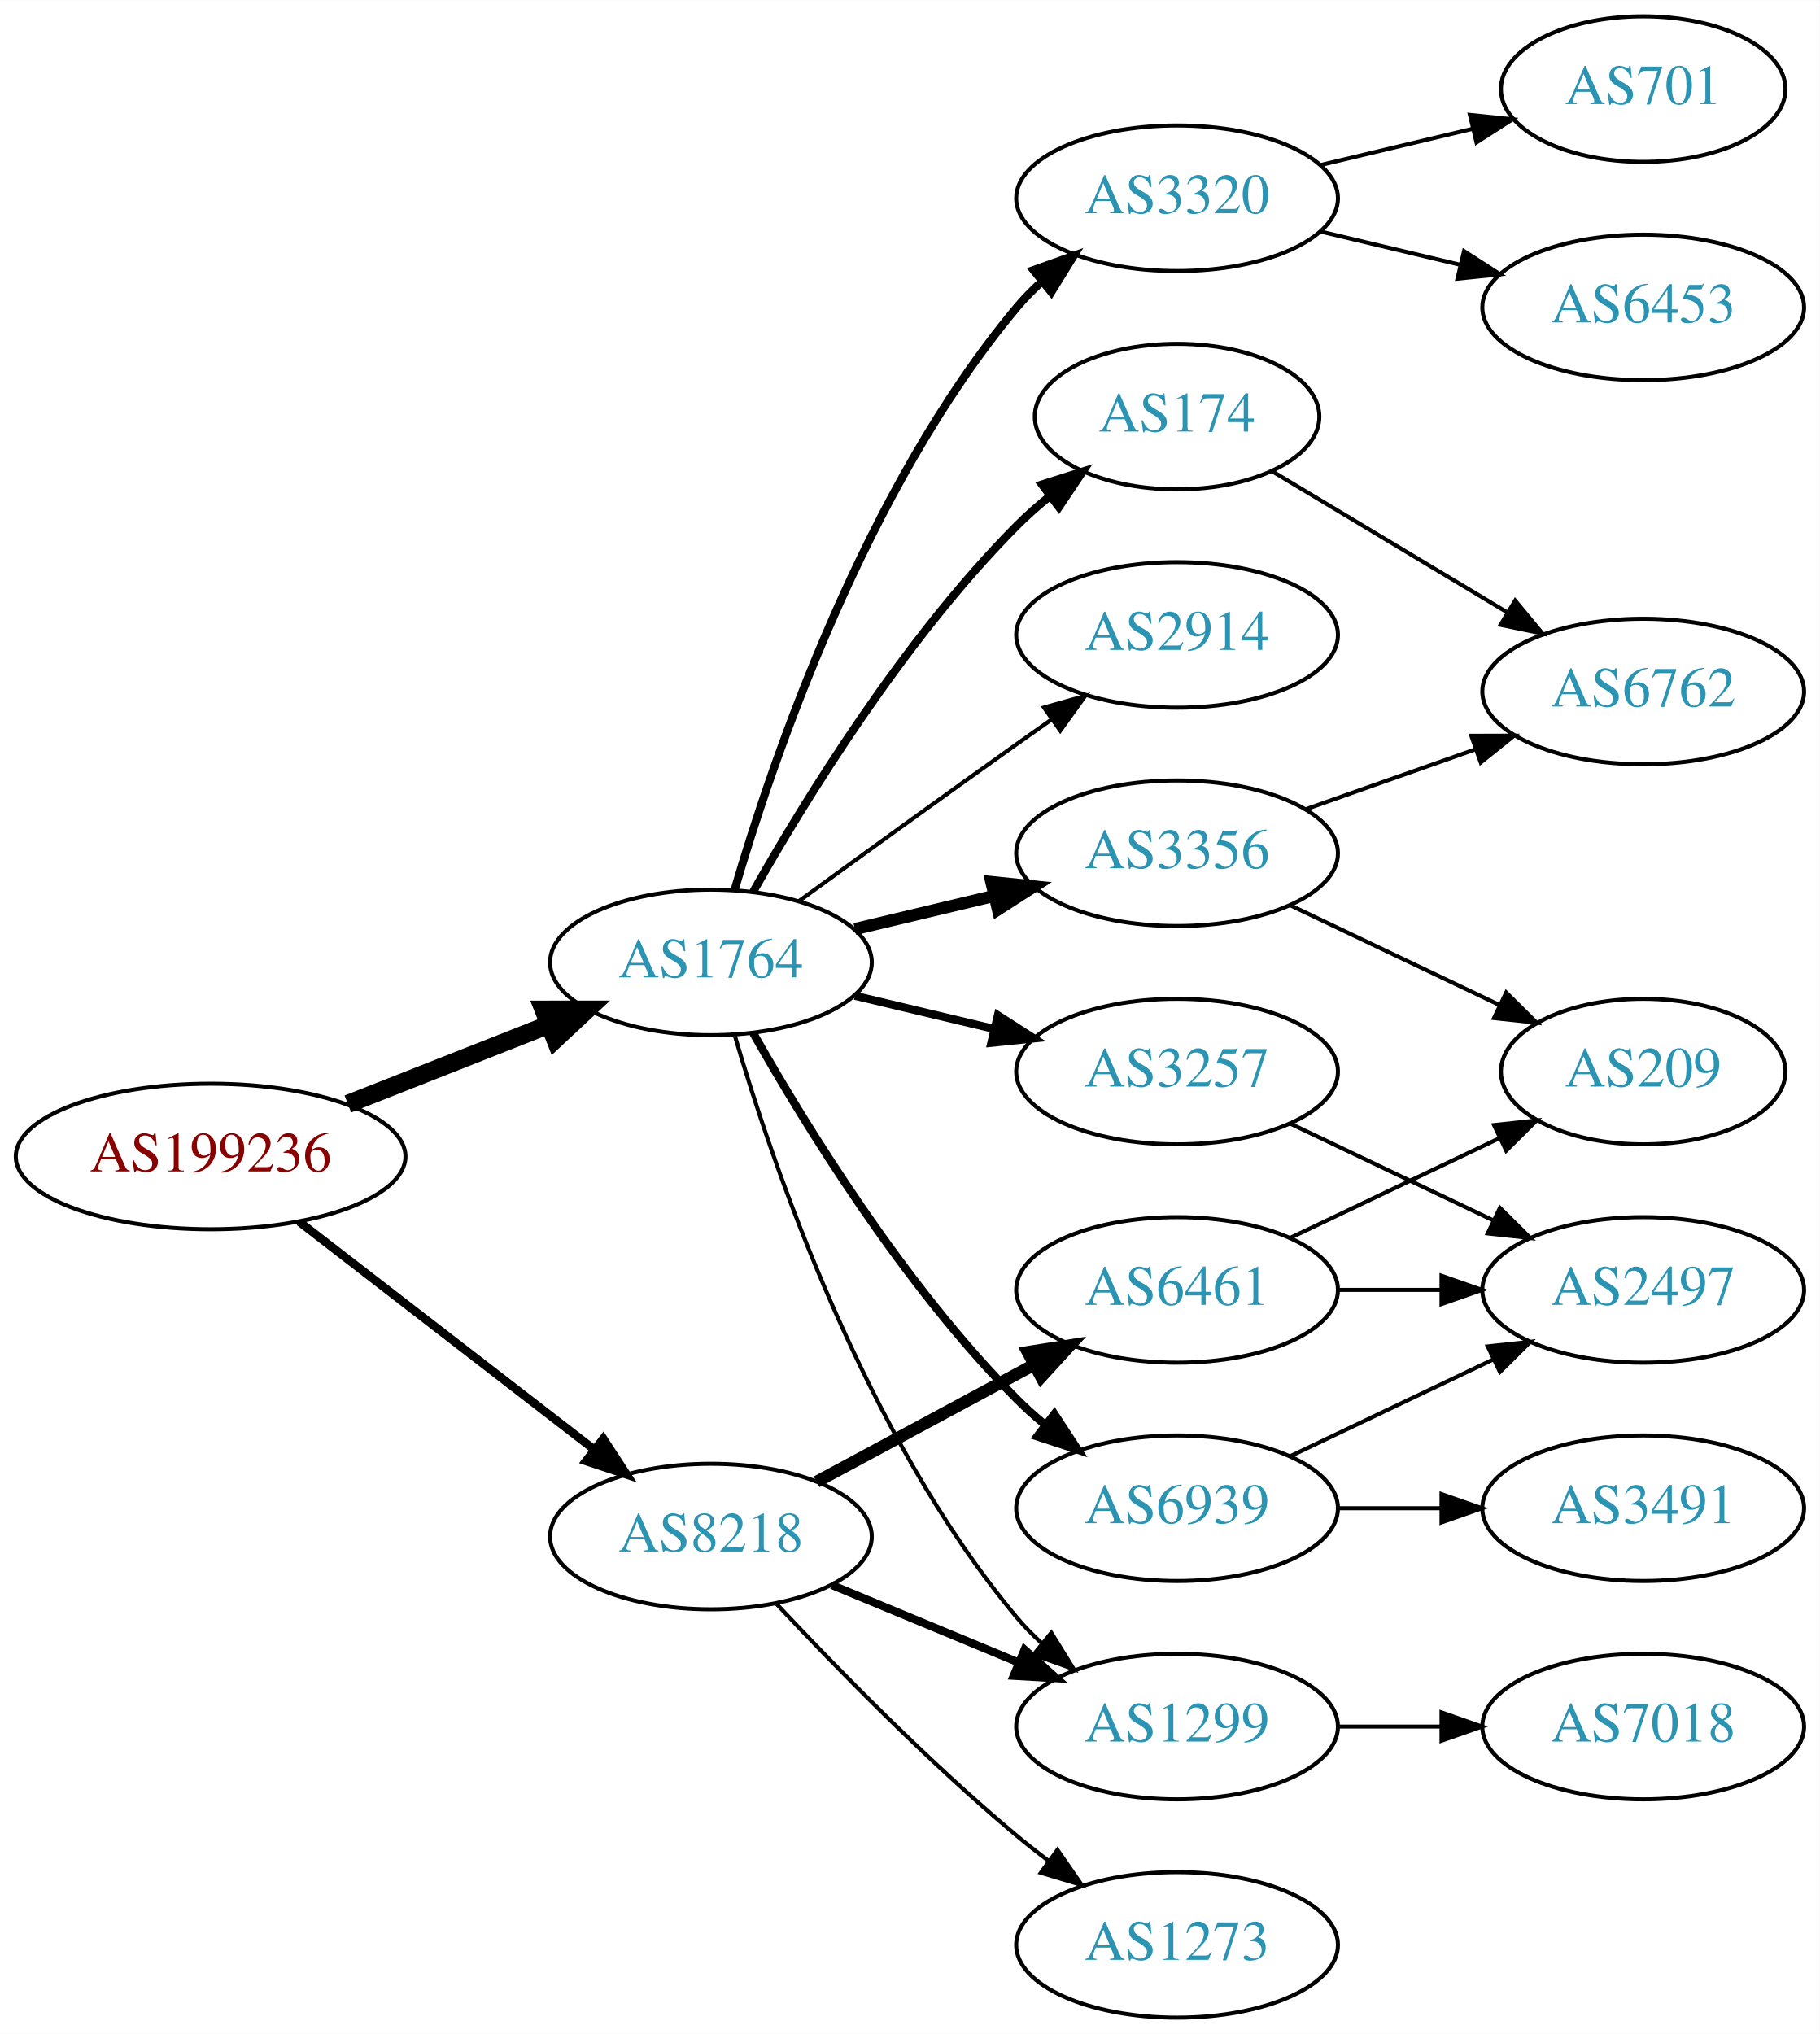
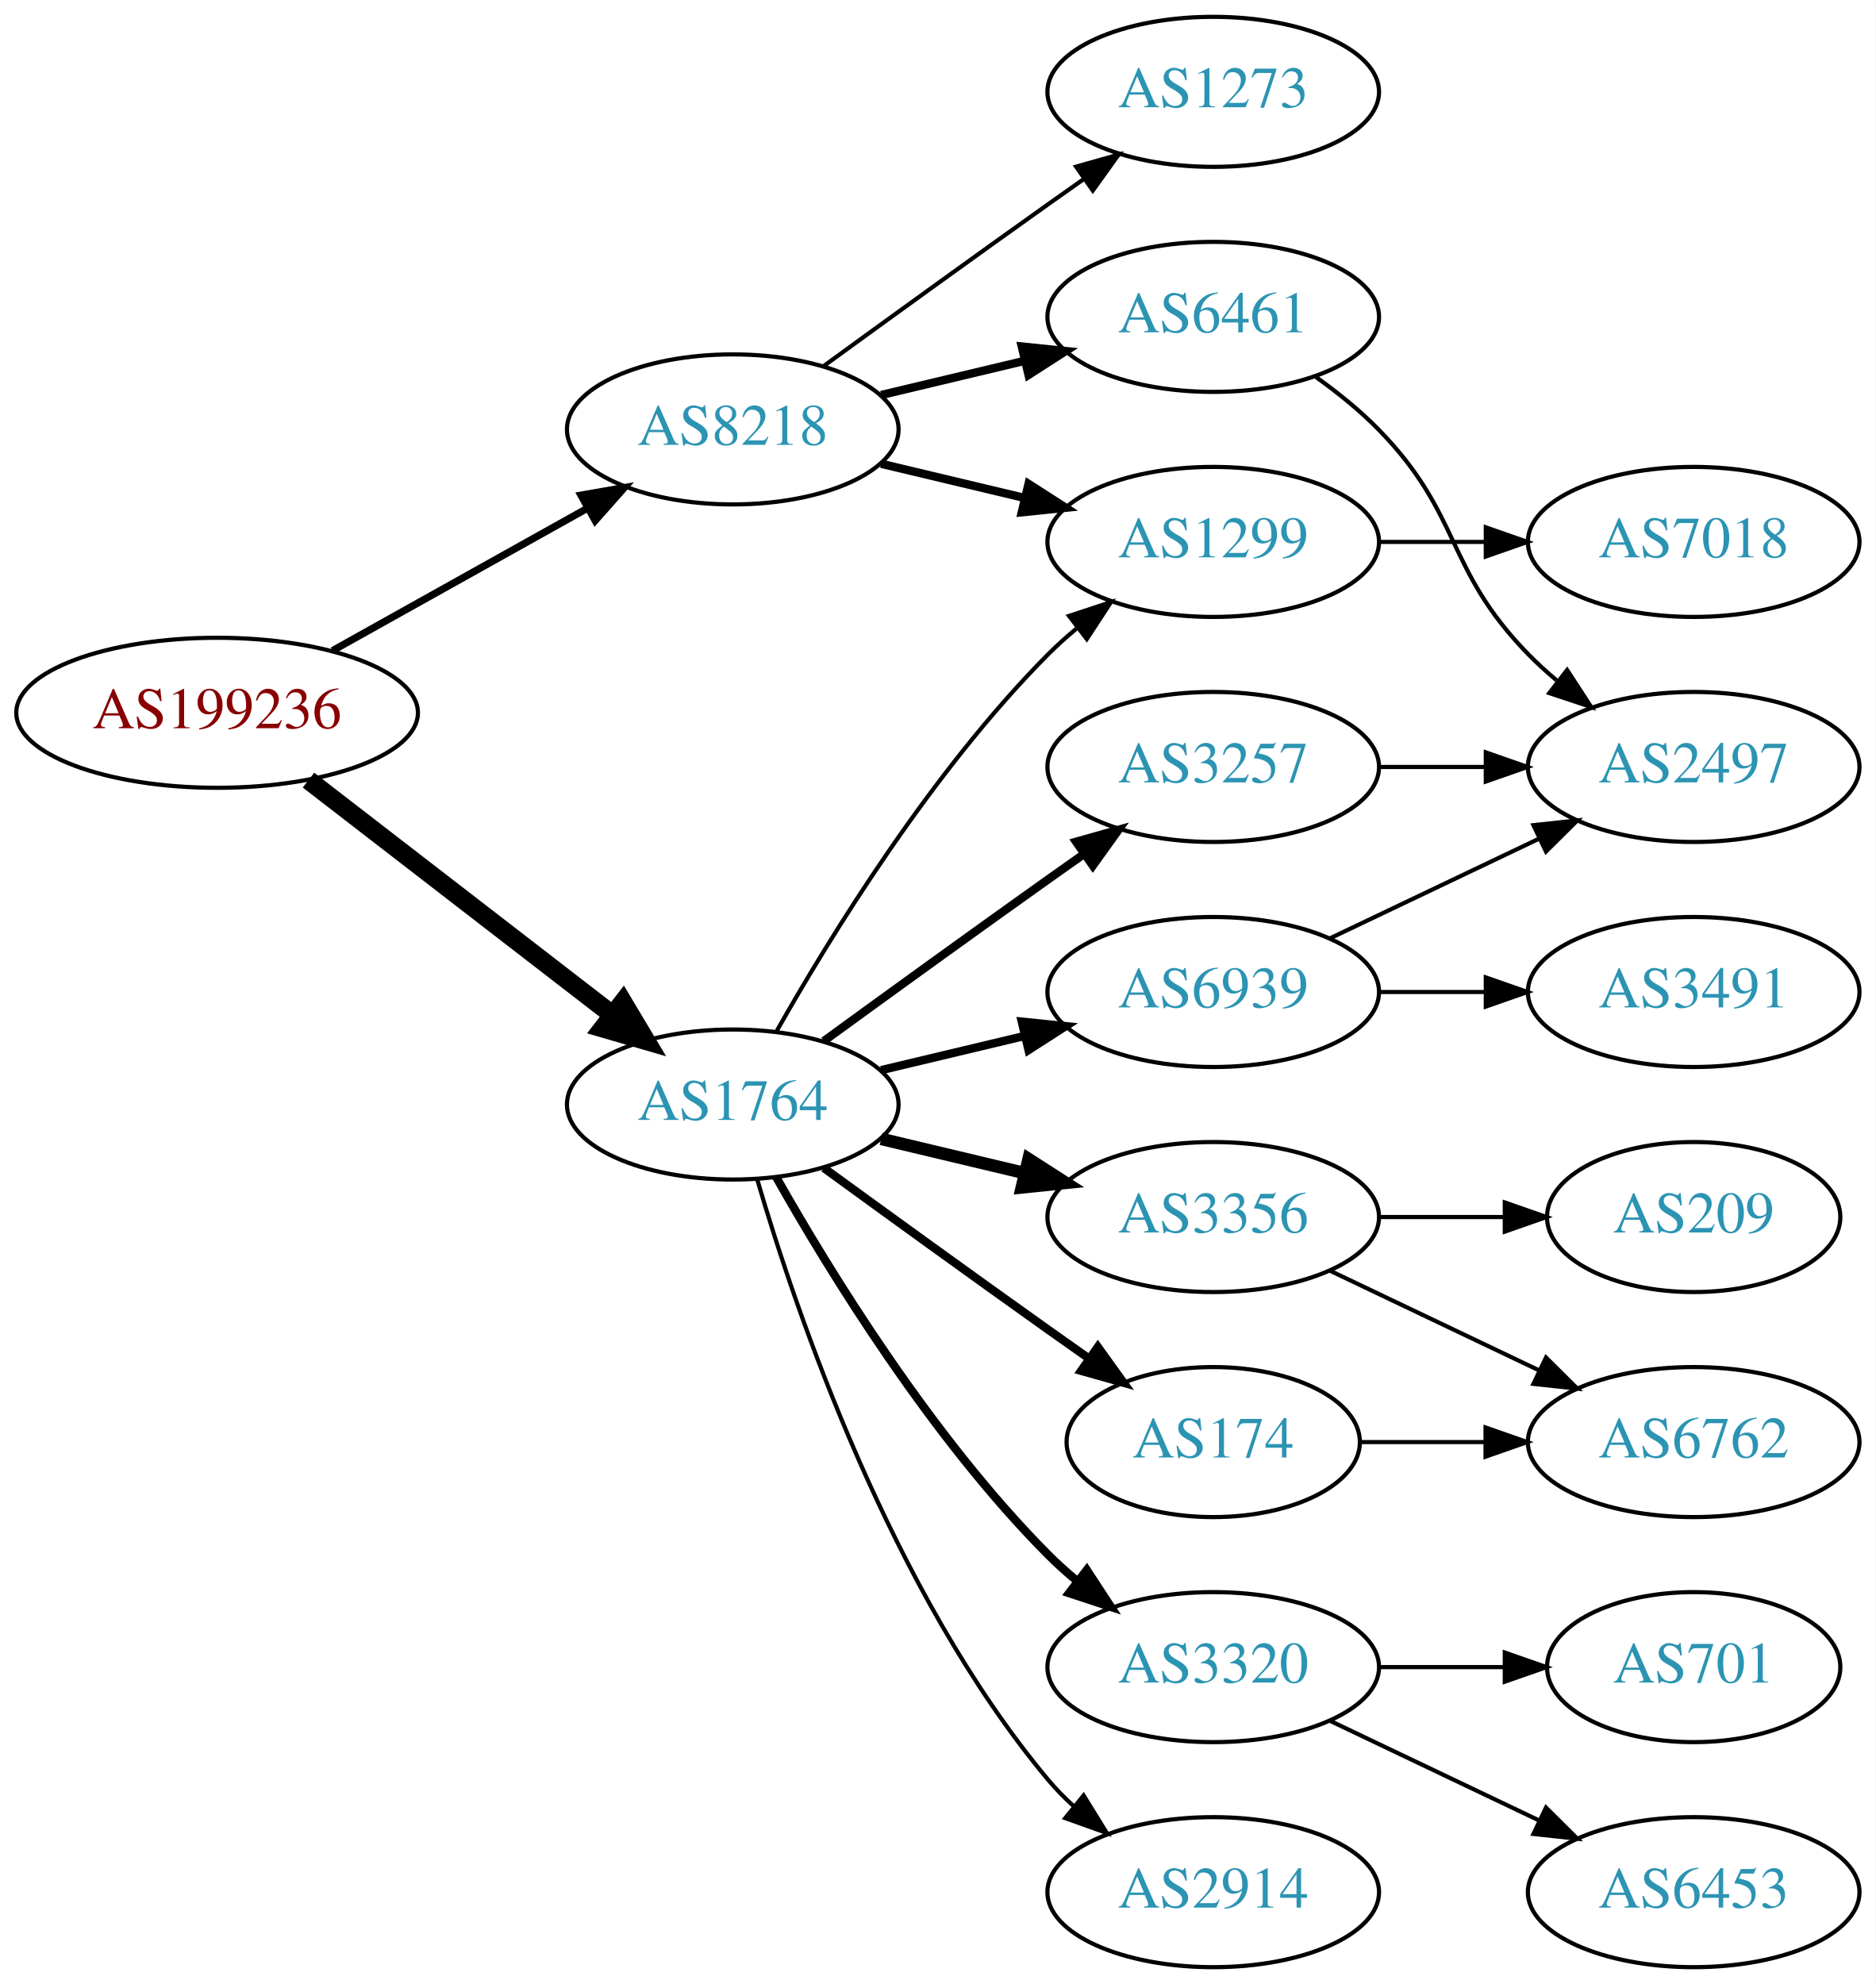
- <svg xmlns="http://www.w3.org/2000/svg" xmlns:xlink="http://www.w3.org/1999/xlink" width="450pt" height="503pt" viewBox="0.00 0.00 450.07 503.00">
-   <g id="graph0" class="graph" transform="scale(1 1) rotate(0) translate(4 499)">
-     <polygon fill="white" stroke="none" points="-4,4 -4,-499 446.07,-499 446.07,4 -4,4" />
+ <svg xmlns="http://www.w3.org/2000/svg" xmlns:xlink="http://www.w3.org/1999/xlink" width="450pt" height="476pt" viewBox="0.00 0.00 450.07 476.00">
+   <g id="graph0" class="graph" transform="scale(1 1) rotate(0) translate(4 472)">
+     <polygon fill="white" stroke="none" points="-4,4 -4,-472 446.07,-472 446.07,4 -4,4" />
    <g id="node1" class="node">
      <g id="a_node1">
        <a xlink:href="/asn/199236" xlink:title="AS199236 ~ Emarsys eMarketing Systems AG [AT]">
-           <ellipse fill="#ffffff" stroke="black" cx="48.096" cy="-213" rx="48.192" ry="18" />
-           <text text-anchor="middle" x="48.096" y="-209.3" font-family="Times,serif" font-size="14.00" fill="#880000">AS199236</text>
+           <ellipse fill="#ffffff" stroke="black" cx="48.096" cy="-301" rx="48.192" ry="18" />
+           <text text-anchor="middle" x="48.096" y="-297.3" font-family="Times,serif" font-size="14.00" fill="#880000">AS199236</text>
        </a>
      </g>
    </g>
    <g id="node2" class="node">
      <g id="a_node2">
        <a xlink:href="/asn/1764" xlink:title="AS1764 ~ NEXTLAYER-AS [AT]">
-           <ellipse fill="#ffffff" stroke="black" cx="171.838" cy="-261" rx="39.794" ry="18" />
-           <text text-anchor="middle" x="171.838" y="-257.3" font-family="Times,serif" font-size="14.00" fill="#2c94b3">AS1764</text>
+           <ellipse fill="#ffffff" stroke="black" cx="171.838" cy="-207" rx="39.794" ry="18" />
+           <text text-anchor="middle" x="171.838" y="-203.3" font-family="Times,serif" font-size="14.00" fill="#2c94b3">AS1764</text>
        </a>
      </g>
    </g>
    <g id="edge1" class="edge">
-       <path fill="none" stroke="black" stroke-width="4.5" d="M82.041,-225.989C97.32,-232.014 115.595,-239.219 131.584,-245.523" />
-       <polygon fill="black" stroke="black" stroke-width="4.5" points="130.449,-249.308 141.196,-249.313 133.338,-241.982 130.449,-249.308" />
+       <path fill="none" stroke="black" stroke-width="4.5" d="M70.024,-284.841C90.158,-269.295 120.732,-245.688 142.93,-228.548" />
+       <polygon fill="black" stroke="black" stroke-width="4.5" points="145.48,-231.554 150.989,-222.326 140.667,-225.321 145.48,-231.554" />
    </g>
    <g id="node3" class="node">
      <g id="a_node3">
        <a xlink:href="/asn/8218" xlink:title="AS8218 ~ legacy Neotelecoms [FR]">
-           <ellipse fill="#ffffff" stroke="black" cx="171.838" cy="-119" rx="39.794" ry="18" />
-           <text text-anchor="middle" x="171.838" y="-115.3" font-family="Times,serif" font-size="14.00" fill="#2c94b3">AS8218</text>
+           <ellipse fill="#ffffff" stroke="black" cx="171.838" cy="-369" rx="39.794" ry="18" />
+           <text text-anchor="middle" x="171.838" y="-365.3" font-family="Times,serif" font-size="14.00" fill="#2c94b3">AS8218</text>
        </a>
      </g>
    </g>
    <g id="edge2" class="edge">
-       <path fill="none" stroke="black" stroke-width="2.077" d="M70.024,-196.841C90.158,-181.295 120.732,-157.688 142.93,-140.548" />
-       <polygon fill="black" stroke="black" stroke-width="2.077" points="145.213,-143.208 150.989,-134.326 140.935,-137.667 145.213,-143.208" />
+       <path fill="none" stroke="black" stroke-width="1.731" d="M75.813,-315.923C93.819,-325.981 117.721,-339.331 137.048,-350.126" />
+       <polygon fill="black" stroke="black" stroke-width="1.731" points="135.407,-353.219 145.845,-355.04 138.821,-347.108 135.407,-353.219" />
    </g>
    <g id="node4" class="node">
      <g id="a_node4">
-         <a xlink:href="/asn/3257" xlink:title="AS3257 ~ GTT [DE]">
+         <a xlink:href="/asn/6939" xlink:title="AS6939 ~ Hurricane Electric LLC [US]">
          <ellipse fill="#ffffff" stroke="black" cx="287.131" cy="-234" rx="39.794" ry="18" />
-           <text text-anchor="middle" x="287.131" y="-230.3" font-family="Times,serif" font-size="14.00" fill="#2c94b3">AS3257</text>
+           <text text-anchor="middle" x="287.131" y="-230.3" font-family="Times,serif" font-size="14.00" fill="#2c94b3">AS6939</text>
        </a>
      </g>
    </g>
    <g id="edge3" class="edge">
-       <path fill="none" stroke="black" stroke-width="2" d="M207.445,-252.752C218.316,-250.162 230.471,-247.265 241.913,-244.538" />
-       <polygon fill="black" stroke="black" stroke-width="2" points="242.819,-247.92 251.736,-242.197 241.197,-241.111 242.819,-247.92" />
+       <path fill="none" stroke="black" stroke-width="2" d="M207.445,-215.248C218.316,-217.838 230.471,-220.735 241.913,-223.462" />
+       <polygon fill="black" stroke="black" stroke-width="2" points="241.197,-226.889 251.736,-225.803 242.819,-220.08 241.197,-226.889" />
    </g>
    <g id="node5" class="node">
      <g id="a_node5">
-         <a xlink:href="/asn/3356" xlink:title="AS3356 ~ Level 3 Parent, LLC [US]">
-           <ellipse fill="#ffffff" stroke="black" cx="287.131" cy="-288" rx="39.794" ry="18" />
-           <text text-anchor="middle" x="287.131" y="-284.3" font-family="Times,serif" font-size="14.00" fill="#2c94b3">AS3356</text>
+         <a xlink:href="/asn/174" xlink:title="AS174 ~ Cogent Communications [US]">
+           <ellipse fill="#ffffff" stroke="black" cx="287.131" cy="-126" rx="35.194" ry="18" />
+           <text text-anchor="middle" x="287.131" y="-122.3" font-family="Times,serif" font-size="14.00" fill="#2c94b3">AS174</text>
        </a>
      </g>
    </g>
    <g id="edge4" class="edge">
-       <path fill="none" stroke="black" stroke-width="3" d="M207.445,-269.248C218.316,-271.838 230.471,-274.735 241.913,-277.462" />
-       <polygon fill="black" stroke="black" stroke-width="3" points="241.197,-280.889 251.736,-279.803 242.819,-274.08 241.197,-280.889" />
+       <path fill="none" stroke="black" stroke-width="2" d="M193.686,-191.778C208.62,-180.909 229.234,-165.975 247.484,-153 250.695,-150.718 254.064,-148.339 257.418,-145.982" />
+       <polygon fill="black" stroke="black" stroke-width="2" points="259.447,-148.834 265.629,-140.23 255.43,-143.101 259.447,-148.834" />
    </g>
    <g id="node6" class="node">
      <g id="a_node6">
-         <a xlink:href="/asn/6939" xlink:title="AS6939 ~ Hurricane Electric LLC [US]">
-           <ellipse fill="#ffffff" stroke="black" cx="287.131" cy="-126" rx="39.794" ry="18" />
-           <text text-anchor="middle" x="287.131" y="-122.3" font-family="Times,serif" font-size="14.00" fill="#2c94b3">AS6939</text>
+         <a xlink:href="/asn/2914" xlink:title="AS2914 ~ NTT America, Inc. [US]">
+           <ellipse fill="#ffffff" stroke="black" cx="287.131" cy="-18" rx="39.794" ry="18" />
+           <text text-anchor="middle" x="287.131" y="-14.3" font-family="Times,serif" font-size="14.00" fill="#2c94b3">AS2914</text>
        </a>
      </g>
    </g>
    <g id="edge5" class="edge">
-       <path fill="none" stroke="black" stroke-width="2" d="M182.298,-243.51C195.08,-220.904 219.512,-181.114 247.484,-153 249.595,-150.879 251.891,-148.812 254.277,-146.829" />
-       <polygon fill="black" stroke="black" stroke-width="2" points="256.792,-149.31 262.592,-140.444 252.529,-143.758 256.792,-149.31" />
+       <path fill="none" stroke="black" d="M177.712,-188.998C187.026,-157.156 209.843,-90.019 247.484,-45 249.355,-42.763 251.453,-40.626 253.679,-38.604" />
+       <polygon fill="black" stroke="black" points="256.026,-41.208 261.598,-32.196 251.623,-35.766 256.026,-41.208" />
    </g>
    <g id="node7" class="node">
      <g id="a_node7">
-         <a xlink:href="/asn/174" xlink:title="AS174 ~ Cogent Communications [US]">
-           <ellipse fill="#ffffff" stroke="black" cx="287.131" cy="-396" rx="35.194" ry="18" />
-           <text text-anchor="middle" x="287.131" y="-392.3" font-family="Times,serif" font-size="14.00" fill="#2c94b3">AS174</text>
+         <a xlink:href="/asn/3356" xlink:title="AS3356 ~ Level 3 Parent, LLC [US]">
+           <ellipse fill="#ffffff" stroke="black" cx="287.131" cy="-180" rx="39.794" ry="18" />
+           <text text-anchor="middle" x="287.131" y="-176.3" font-family="Times,serif" font-size="14.00" fill="#2c94b3">AS3356</text>
        </a>
      </g>
    </g>
    <g id="edge6" class="edge">
-       <path fill="none" stroke="black" stroke-width="2" d="M182.298,-278.49C195.08,-301.096 219.512,-340.886 247.484,-369 249.985,-371.513 252.745,-373.949 255.606,-376.261" />
-       <polygon fill="black" stroke="black" stroke-width="2" points="253.705,-379.21 263.804,-382.413 257.907,-373.611 253.705,-379.21" />
+       <path fill="none" stroke="black" stroke-width="3" d="M207.445,-198.752C218.316,-196.162 230.471,-193.265 241.913,-190.538" />
+       <polygon fill="black" stroke="black" stroke-width="3" points="242.819,-193.92 251.736,-188.197 241.197,-187.111 242.819,-193.92" />
    </g>
    <g id="node8" class="node">
      <g id="a_node8">
-         <a xlink:href="/asn/3320" xlink:title="AS3320 ~ DTAG [DE]">
-           <ellipse fill="#ffffff" stroke="black" cx="287.131" cy="-450" rx="39.794" ry="18" />
-           <text text-anchor="middle" x="287.131" y="-446.3" font-family="Times,serif" font-size="14.00" fill="#2c94b3">AS3320</text>
+         <a xlink:href="/asn/1299" xlink:title="AS1299 ~ Telia Carrier [EU]">
+           <ellipse fill="#ffffff" stroke="black" cx="287.131" cy="-342" rx="39.794" ry="18" />
+           <text text-anchor="middle" x="287.131" y="-338.3" font-family="Times,serif" font-size="14.00" fill="#2c94b3">AS1299</text>
        </a>
      </g>
    </g>
    <g id="edge7" class="edge">
-       <path fill="none" stroke="black" stroke-width="2" d="M177.712,-279.002C187.026,-310.844 209.843,-377.981 247.484,-423 249.355,-425.237 251.453,-427.374 253.679,-429.396" />
-       <polygon fill="black" stroke="black" stroke-width="2" points="251.623,-432.234 261.598,-435.804 256.026,-426.793 251.623,-432.234" />
+       <path fill="none" stroke="black" d="M182.298,-224.49C195.08,-247.096 219.512,-286.886 247.484,-315 249.595,-317.121 251.891,-319.188 254.277,-321.171" />
+       <polygon fill="black" stroke="black" points="252.529,-324.242 262.592,-327.556 256.792,-318.69 252.529,-324.242" />
    </g>
    <g id="node9" class="node">
      <g id="a_node9">
-         <a xlink:href="/asn/2914" xlink:title="AS2914 ~ NTT America, Inc. [US]">
-           <ellipse fill="#ffffff" stroke="black" cx="287.131" cy="-342" rx="39.794" ry="18" />
-           <text text-anchor="middle" x="287.131" y="-338.3" font-family="Times,serif" font-size="14.00" fill="#2c94b3">AS2914</text>
+         <a xlink:href="/asn/3320" xlink:title="AS3320 ~ DTAG [DE]">
+           <ellipse fill="#ffffff" stroke="black" cx="287.131" cy="-72" rx="39.794" ry="18" />
+           <text text-anchor="middle" x="287.131" y="-68.3" font-family="Times,serif" font-size="14.00" fill="#2c94b3">AS3320</text>
        </a>
      </g>
    </g>
    <g id="edge8" class="edge">
-       <path fill="none" stroke="black" d="M193.686,-276.222C208.62,-287.091 229.234,-302.025 247.484,-315 250.305,-317.005 253.248,-319.085 256.196,-321.159" />
-       <polygon fill="black" stroke="black" points="254.223,-324.05 264.421,-326.926 258.242,-318.319 254.223,-324.05" />
+       <path fill="none" stroke="black" stroke-width="2" d="M182.298,-189.51C195.08,-166.904 219.512,-127.114 247.484,-99 249.595,-96.879 251.891,-94.812 254.277,-92.829" />
+       <polygon fill="black" stroke="black" stroke-width="2" points="256.792,-95.31 262.592,-86.444 252.529,-89.758 256.792,-95.31" />
    </g>
    <g id="node10" class="node">
      <g id="a_node10">
-         <a xlink:href="/asn/1299" xlink:title="AS1299 ~ Telia Carrier [EU]">
-           <ellipse fill="#ffffff" stroke="black" cx="287.131" cy="-72" rx="39.794" ry="18" />
-           <text text-anchor="middle" x="287.131" y="-68.3" font-family="Times,serif" font-size="14.00" fill="#2c94b3">AS1299</text>
+         <a xlink:href="/asn/3257" xlink:title="AS3257 ~ GTT [DE]">
+           <ellipse fill="#ffffff" stroke="black" cx="287.131" cy="-288" rx="39.794" ry="18" />
+           <text text-anchor="middle" x="287.131" y="-284.3" font-family="Times,serif" font-size="14.00" fill="#2c94b3">AS3257</text>
        </a>
      </g>
    </g>
    <g id="edge9" class="edge">
-       <path fill="none" stroke="black" d="M177.712,-242.998C187.026,-211.156 209.843,-144.019 247.484,-99 249.355,-96.763 251.453,-94.626 253.679,-92.604" />
-       <polygon fill="black" stroke="black" points="256.026,-95.207 261.598,-86.196 251.623,-89.766 256.026,-95.207" />
-     </g>
-     <g id="edge18" class="edge">
-       <path fill="none" stroke="black" stroke-width="2" d="M201.72,-107.018C215.702,-101.218 232.683,-94.173 247.738,-87.928" />
-       <polygon fill="black" stroke="black" stroke-width="2" points="249.406,-91.025 257.302,-83.96 246.724,-84.559 249.406,-91.025" />
+       <path fill="none" stroke="black" stroke-width="2" d="M193.686,-222.222C208.62,-233.091 229.234,-248.025 247.484,-261 250.305,-263.005 253.248,-265.085 256.196,-267.159" />
+       <polygon fill="black" stroke="black" stroke-width="2" points="254.223,-270.05 264.421,-272.926 258.242,-264.319 254.223,-270.05" />
+     </g>
+     <g id="edge20" class="edge">
+       <path fill="none" stroke="black" stroke-width="2" d="M207.445,-360.752C218.316,-358.162 230.471,-355.265 241.913,-352.538" />
+       <polygon fill="black" stroke="black" stroke-width="2" points="242.819,-355.92 251.736,-350.197 241.197,-349.111 242.819,-355.92" />
    </g>
    <g id="node17" class="node">
      <g id="a_node17">
-         <a xlink:href="/asn/1273" xlink:title="AS1273 ~ Vodafone Group PLC [EU]">
-           <ellipse fill="#ffffff" stroke="black" cx="287.131" cy="-18" rx="39.794" ry="18" />
-           <text text-anchor="middle" x="287.131" y="-14.3" font-family="Times,serif" font-size="14.00" fill="#2c94b3">AS1273</text>
-         </a>
-       </g>
-     </g>
-     <g id="edge19" class="edge">
-       <path fill="none" stroke="black" d="M188.105,-102.296C202.69,-86.729 225.628,-63.239 247.484,-45 249.998,-42.902 252.67,-40.801 255.389,-38.748" />
-       <polygon fill="black" stroke="black" points="257.551,-41.504 263.576,-32.789 253.431,-35.844 257.551,-41.504" />
+         <a xlink:href="/asn/6461" xlink:title="AS6461 ~ Zayo Bandwidth [US]">
+           <ellipse fill="#ffffff" stroke="black" cx="287.131" cy="-396" rx="39.794" ry="18" />
+           <text text-anchor="middle" x="287.131" y="-392.3" font-family="Times,serif" font-size="14.00" fill="#2c94b3">AS6461</text>
+         </a>
+       </g>
+     </g>
+     <g id="edge18" class="edge">
+       <path fill="none" stroke="black" stroke-width="2" d="M207.445,-377.248C218.316,-379.838 230.471,-382.735 241.913,-385.462" />
+       <polygon fill="black" stroke="black" stroke-width="2" points="241.197,-388.889 251.736,-387.803 242.819,-382.08 241.197,-388.889" />
    </g>
    <g id="node18" class="node">
      <g id="a_node18">
-         <a xlink:href="/asn/6461" xlink:title="AS6461 ~ Zayo Bandwidth [US]">
-           <ellipse fill="#ffffff" stroke="black" cx="287.131" cy="-180" rx="39.794" ry="18" />
-           <text text-anchor="middle" x="287.131" y="-176.3" font-family="Times,serif" font-size="14.00" fill="#2c94b3">AS6461</text>
-         </a>
-       </g>
-     </g>
-     <g id="edge20" class="edge">
-       <path fill="none" stroke="black" stroke-width="3" d="M197.981,-132.538C213.712,-141.008 234.196,-152.037 251.458,-161.331" />
-       <polygon fill="black" stroke="black" stroke-width="3" points="250.202,-164.63 260.666,-166.289 253.52,-158.467 250.202,-164.63" />
+         <a xlink:href="/asn/1273" xlink:title="AS1273 ~ Vodafone Group PLC [EU]">
+           <ellipse fill="#ffffff" stroke="black" cx="287.131" cy="-450" rx="39.794" ry="18" />
+           <text text-anchor="middle" x="287.131" y="-446.3" font-family="Times,serif" font-size="14.00" fill="#2c94b3">AS1273</text>
+         </a>
+       </g>
+     </g>
+     <g id="edge19" class="edge">
+       <path fill="none" stroke="black" d="M193.686,-384.222C208.62,-395.091 229.234,-410.025 247.484,-423 250.305,-425.005 253.248,-427.085 256.196,-429.159" />
+       <polygon fill="black" stroke="black" points="254.223,-432.05 264.421,-434.926 258.242,-426.319 254.223,-432.05" />
    </g>
    <g id="node11" class="node">
      <g id="a_node11">
-         <a xlink:href="/asn/2497" xlink:title="AS2497 ~ Internet Initiative Japan Inc. [JP]">
-           <ellipse fill="#ffffff" stroke="black" cx="402.424" cy="-180" rx="39.794" ry="18" />
-           <text text-anchor="middle" x="402.424" y="-176.3" font-family="Times,serif" font-size="14.00" fill="#2c94b3">AS2497</text>
+         <a xlink:href="/asn/3491" xlink:title="AS3491 ~ PCCW Global, Inc. [US]">
+           <ellipse fill="#ffffff" stroke="black" cx="402.424" cy="-234" rx="39.794" ry="18" />
+           <text text-anchor="middle" x="402.424" y="-230.3" font-family="Times,serif" font-size="14.00" fill="#2c94b3">AS3491</text>
        </a>
      </g>
    </g>
    <g id="edge10" class="edge">
-       <path fill="none" stroke="black" d="M315.267,-221.066C330.261,-213.919 349.082,-204.948 365.306,-197.215" />
-       <polygon fill="black" stroke="black" points="366.988,-200.291 374.509,-192.829 363.976,-193.972 366.988,-200.291" />
+       <path fill="none" stroke="black" d="M326.803,-234C335.006,-234 343.77,-234 352.302,-234" />
+       <polygon fill="black" stroke="black" points="352.541,-237.5 362.541,-234 352.541,-230.5 352.541,-237.5" />
    </g>
    <g id="node12" class="node">
      <g id="a_node12">
-         <a xlink:href="/asn/209" xlink:title="AS209 ~ CenturyLink Communications, LLC [US]">
-           <ellipse fill="#ffffff" stroke="black" cx="402.424" cy="-234" rx="35.194" ry="18" />
-           <text text-anchor="middle" x="402.424" y="-230.3" font-family="Times,serif" font-size="14.00" fill="#2c94b3">AS209</text>
+         <a xlink:href="/asn/2497" xlink:title="AS2497 ~ Internet Initiative Japan Inc. [JP]">
+           <ellipse fill="#ffffff" stroke="black" cx="402.424" cy="-288" rx="39.794" ry="18" />
+           <text text-anchor="middle" x="402.424" y="-284.3" font-family="Times,serif" font-size="14.00" fill="#2c94b3">AS2497</text>
        </a>
      </g>
    </g>
    <g id="edge11" class="edge">
-       <path fill="none" stroke="black" d="M315.267,-275.066C330.699,-267.71 350.185,-258.423 366.72,-250.541" />
-       <polygon fill="black" stroke="black" points="368.54,-253.551 376.062,-246.089 365.529,-247.232 368.54,-253.551" />
+       <path fill="none" stroke="black" d="M315.267,-246.934C330.261,-254.081 349.082,-263.052 365.306,-270.785" />
+       <polygon fill="black" stroke="black" points="363.976,-274.028 374.509,-275.171 366.988,-267.709 363.976,-274.028" />
+     </g>
+     <g id="node14" class="node">
+       <g id="a_node14">
+         <a xlink:href="/asn/6762" xlink:title="AS6762 ~ TELECOM ITALIA SPARKLE S.p.A. [IT]">
+           <ellipse fill="#ffffff" stroke="black" cx="402.424" cy="-126" rx="39.794" ry="18" />
+           <text text-anchor="middle" x="402.424" y="-122.3" font-family="Times,serif" font-size="14.00" fill="#2c94b3">AS6762</text>
+         </a>
+       </g>
+     </g>
+     <g id="edge16" class="edge">
+       <path fill="none" stroke="black" d="M322.43,-126C331.807,-126 342.158,-126 352.192,-126" />
+       <polygon fill="black" stroke="black" points="352.481,-129.5 362.481,-126 352.481,-122.5 352.481,-129.5" />
    </g>
    <g id="node13" class="node">
      <g id="a_node13">
-         <a xlink:href="/asn/6762" xlink:title="AS6762 ~ TELECOM ITALIA SPARKLE S.p.A. [IT]">
-           <ellipse fill="#ffffff" stroke="black" cx="402.424" cy="-328" rx="39.794" ry="18" />
-           <text text-anchor="middle" x="402.424" y="-324.3" font-family="Times,serif" font-size="14.00" fill="#2c94b3">AS6762</text>
+         <a xlink:href="/asn/209" xlink:title="AS209 ~ CenturyLink Communications, LLC [US]">
+           <ellipse fill="#ffffff" stroke="black" cx="402.424" cy="-180" rx="35.194" ry="18" />
+           <text text-anchor="middle" x="402.424" y="-176.3" font-family="Times,serif" font-size="14.00" fill="#2c94b3">AS209</text>
        </a>
      </g>
    </g>
    <g id="edge12" class="edge">
-       <path fill="none" stroke="black" d="M319.089,-298.93C331.952,-303.472 347.058,-308.805 360.795,-313.655" />
-       <polygon fill="black" stroke="black" points="359.909,-317.054 370.504,-317.083 362.239,-310.453 359.909,-317.054" />
-     </g>
-     <g id="edge14" class="edge">
-       <path fill="none" stroke="black" d="M315.267,-138.934C330.261,-146.081 349.082,-155.052 365.306,-162.785" />
-       <polygon fill="black" stroke="black" points="363.976,-166.028 374.509,-167.171 366.988,-159.709 363.976,-166.028" />
-     </g>
-     <g id="node14" class="node">
-       <g id="a_node14">
-         <a xlink:href="/asn/3491" xlink:title="AS3491 ~ PCCW Global, Inc. [US]">
-           <ellipse fill="#ffffff" stroke="black" cx="402.424" cy="-126" rx="39.794" ry="18" />
-           <text text-anchor="middle" x="402.424" y="-122.3" font-family="Times,serif" font-size="14.00" fill="#2c94b3">AS3491</text>
-         </a>
-       </g>
+       <path fill="none" stroke="black" d="M326.803,-180C336.508,-180 346.999,-180 356.962,-180" />
+       <polygon fill="black" stroke="black" points="357.098,-183.5 367.098,-180 357.098,-176.5 357.098,-183.5" />
    </g>
    <g id="edge13" class="edge">
-       <path fill="none" stroke="black" d="M326.803,-126C335.006,-126 343.77,-126 352.302,-126" />
-       <polygon fill="black" stroke="black" points="352.541,-129.5 362.541,-126 352.541,-122.5 352.541,-129.5" />
-     </g>
-     <g id="edge15" class="edge">
-       <path fill="none" stroke="black" d="M310.514,-382.565C327.139,-372.587 350.072,-358.822 368.745,-347.614" />
-       <polygon fill="black" stroke="black" points="370.75,-350.493 377.523,-342.346 367.147,-344.491 370.75,-350.493" />
+       <path fill="none" stroke="black" d="M315.267,-167.066C330.261,-159.919 349.082,-150.948 365.306,-143.215" />
+       <polygon fill="black" stroke="black" points="366.988,-146.291 374.509,-138.829 363.976,-139.972 366.988,-146.291" />
+     </g>
+     <g id="node19" class="node">
+       <g id="a_node19">
+         <a xlink:href="/asn/7018" xlink:title="AS7018 ~ AT&amp;T Services, Inc. [US]">
+           <ellipse fill="#ffffff" stroke="black" cx="402.424" cy="-342" rx="39.794" ry="18" />
+           <text text-anchor="middle" x="402.424" y="-338.3" font-family="Times,serif" font-size="14.00" fill="#2c94b3">AS7018</text>
+         </a>
+       </g>
+     </g>
+     <g id="edge21" class="edge">
+       <path fill="none" stroke="black" d="M326.803,-342C335.006,-342 343.77,-342 352.302,-342" />
+       <polygon fill="black" stroke="black" points="352.541,-345.5 362.541,-342 352.541,-338.5 352.541,-345.5" />
    </g>
    <g id="node15" class="node">
      <g id="a_node15">
        <a xlink:href="/asn/6453" xlink:title="AS6453 ~ TATA COMMUNICATIONS (AMERICA) INC [US]">
-           <ellipse fill="#ffffff" stroke="black" cx="402.424" cy="-423" rx="39.794" ry="18" />
-           <text text-anchor="middle" x="402.424" y="-419.3" font-family="Times,serif" font-size="14.00" fill="#2c94b3">AS6453</text>
-         </a>
-       </g>
-     </g>
-     <g id="edge16" class="edge">
-       <path fill="none" stroke="black" d="M322.738,-441.752C333.609,-439.162 345.764,-436.265 357.206,-433.538" />
-       <polygon fill="black" stroke="black" points="358.112,-436.92 367.029,-431.197 356.49,-430.111 358.112,-436.92" />
+           <ellipse fill="#ffffff" stroke="black" cx="402.424" cy="-18" rx="39.794" ry="18" />
+           <text text-anchor="middle" x="402.424" y="-14.3" font-family="Times,serif" font-size="14.00" fill="#2c94b3">AS6453</text>
+         </a>
+       </g>
+     </g>
+     <g id="edge14" class="edge">
+       <path fill="none" stroke="black" d="M315.267,-59.066C330.261,-51.919 349.082,-42.948 365.306,-35.215" />
+       <polygon fill="black" stroke="black" points="366.988,-38.291 374.509,-30.829 363.976,-31.972 366.988,-38.291" />
    </g>
    <g id="node16" class="node">
      <g id="a_node16">
        <a xlink:href="/asn/701" xlink:title="AS701 ~ UUNET [US]">
-           <ellipse fill="#ffffff" stroke="black" cx="402.424" cy="-477" rx="35.194" ry="18" />
-           <text text-anchor="middle" x="402.424" y="-473.3" font-family="Times,serif" font-size="14.00" fill="#2c94b3">AS701</text>
-         </a>
-       </g>
+           <ellipse fill="#ffffff" stroke="black" cx="402.424" cy="-72" rx="35.194" ry="18" />
+           <text text-anchor="middle" x="402.424" y="-68.3" font-family="Times,serif" font-size="14.00" fill="#2c94b3">AS701</text>
+         </a>
+       </g>
+     </g>
+     <g id="edge15" class="edge">
+       <path fill="none" stroke="black" d="M326.803,-72C336.508,-72 346.999,-72 356.962,-72" />
+       <polygon fill="black" stroke="black" points="357.098,-75.5 367.098,-72 357.098,-68.5 357.098,-75.5" />
    </g>
    <g id="edge17" class="edge">
-       <path fill="none" stroke="black" d="M322.738,-458.248C334.533,-461.058 347.837,-464.229 360.105,-467.153" />
-       <polygon fill="black" stroke="black" points="359.571,-470.624 370.11,-469.537 361.194,-463.814 359.571,-470.624" />
-     </g>
-     <g id="node19" class="node">
-       <g id="a_node19">
-         <a xlink:href="/asn/7018" xlink:title="AS7018 ~ AT&amp;T Services, Inc. [US]">
-           <ellipse fill="#ffffff" stroke="black" cx="402.424" cy="-72" rx="39.794" ry="18" />
-           <text text-anchor="middle" x="402.424" y="-68.3" font-family="Times,serif" font-size="14.00" fill="#2c94b3">AS7018</text>
-         </a>
-       </g>
-     </g>
-     <g id="edge23" class="edge">
-       <path fill="none" stroke="black" d="M326.803,-72C335.006,-72 343.77,-72 352.302,-72" />
-       <polygon fill="black" stroke="black" points="352.541,-75.5 362.541,-72 352.541,-68.5 352.541,-75.5" />
-     </g>
-     <g id="edge21" class="edge">
-       <path fill="none" stroke="black" d="M326.803,-180C335.006,-180 343.77,-180 352.302,-180" />
-       <polygon fill="black" stroke="black" points="352.541,-183.5 362.541,-180 352.541,-176.5 352.541,-183.5" />
+       <path fill="none" stroke="black" d="M326.803,-288C335.006,-288 343.77,-288 352.302,-288" />
+       <polygon fill="black" stroke="black" points="352.541,-291.5 362.541,-288 352.541,-284.5 352.541,-291.5" />
    </g>
    <g id="edge22" class="edge">
-       <path fill="none" stroke="black" d="M315.267,-192.934C330.699,-200.29 350.185,-209.577 366.72,-217.459" />
-       <polygon fill="black" stroke="black" points="365.529,-220.768 376.062,-221.911 368.54,-214.449 365.529,-220.768" />
+       <path fill="none" stroke="black" d="M311.725,-381.611C316.981,-377.852 322.313,-373.563 326.777,-369 346.95,-348.383 342.605,-335.617 362.777,-315 364.87,-312.861 367.154,-310.782 369.53,-308.79" />
+       <polygon fill="black" stroke="black" points="372.049,-311.268 377.83,-302.389 367.774,-305.725 372.049,-311.268" />
    </g>
  </g>
</svg>
